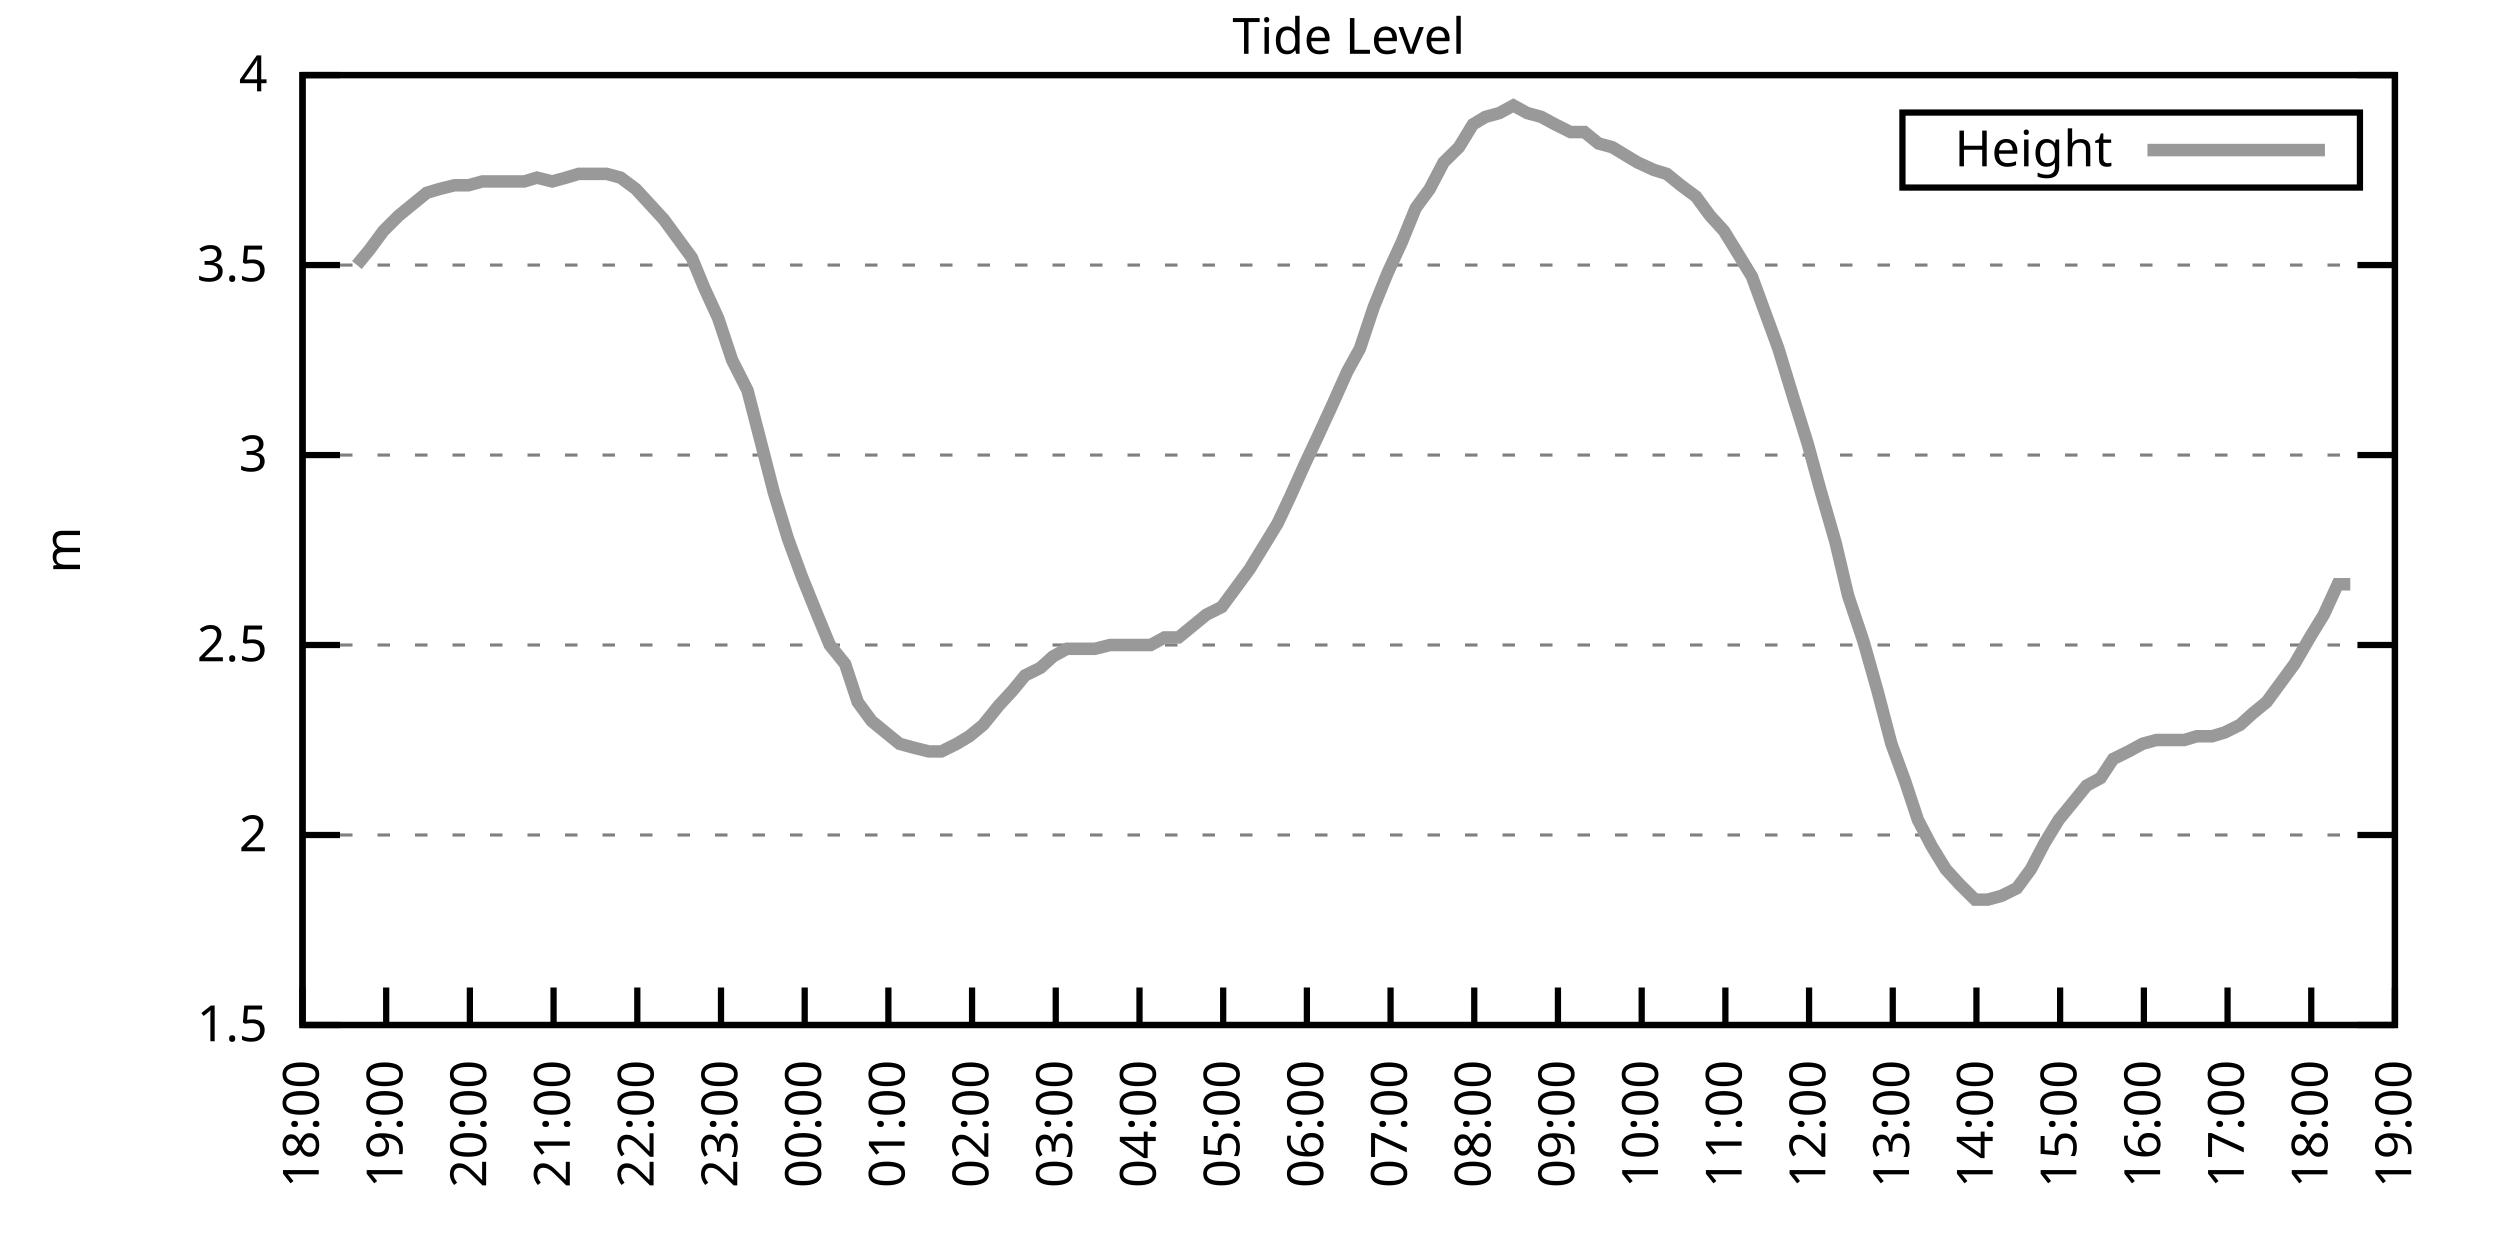
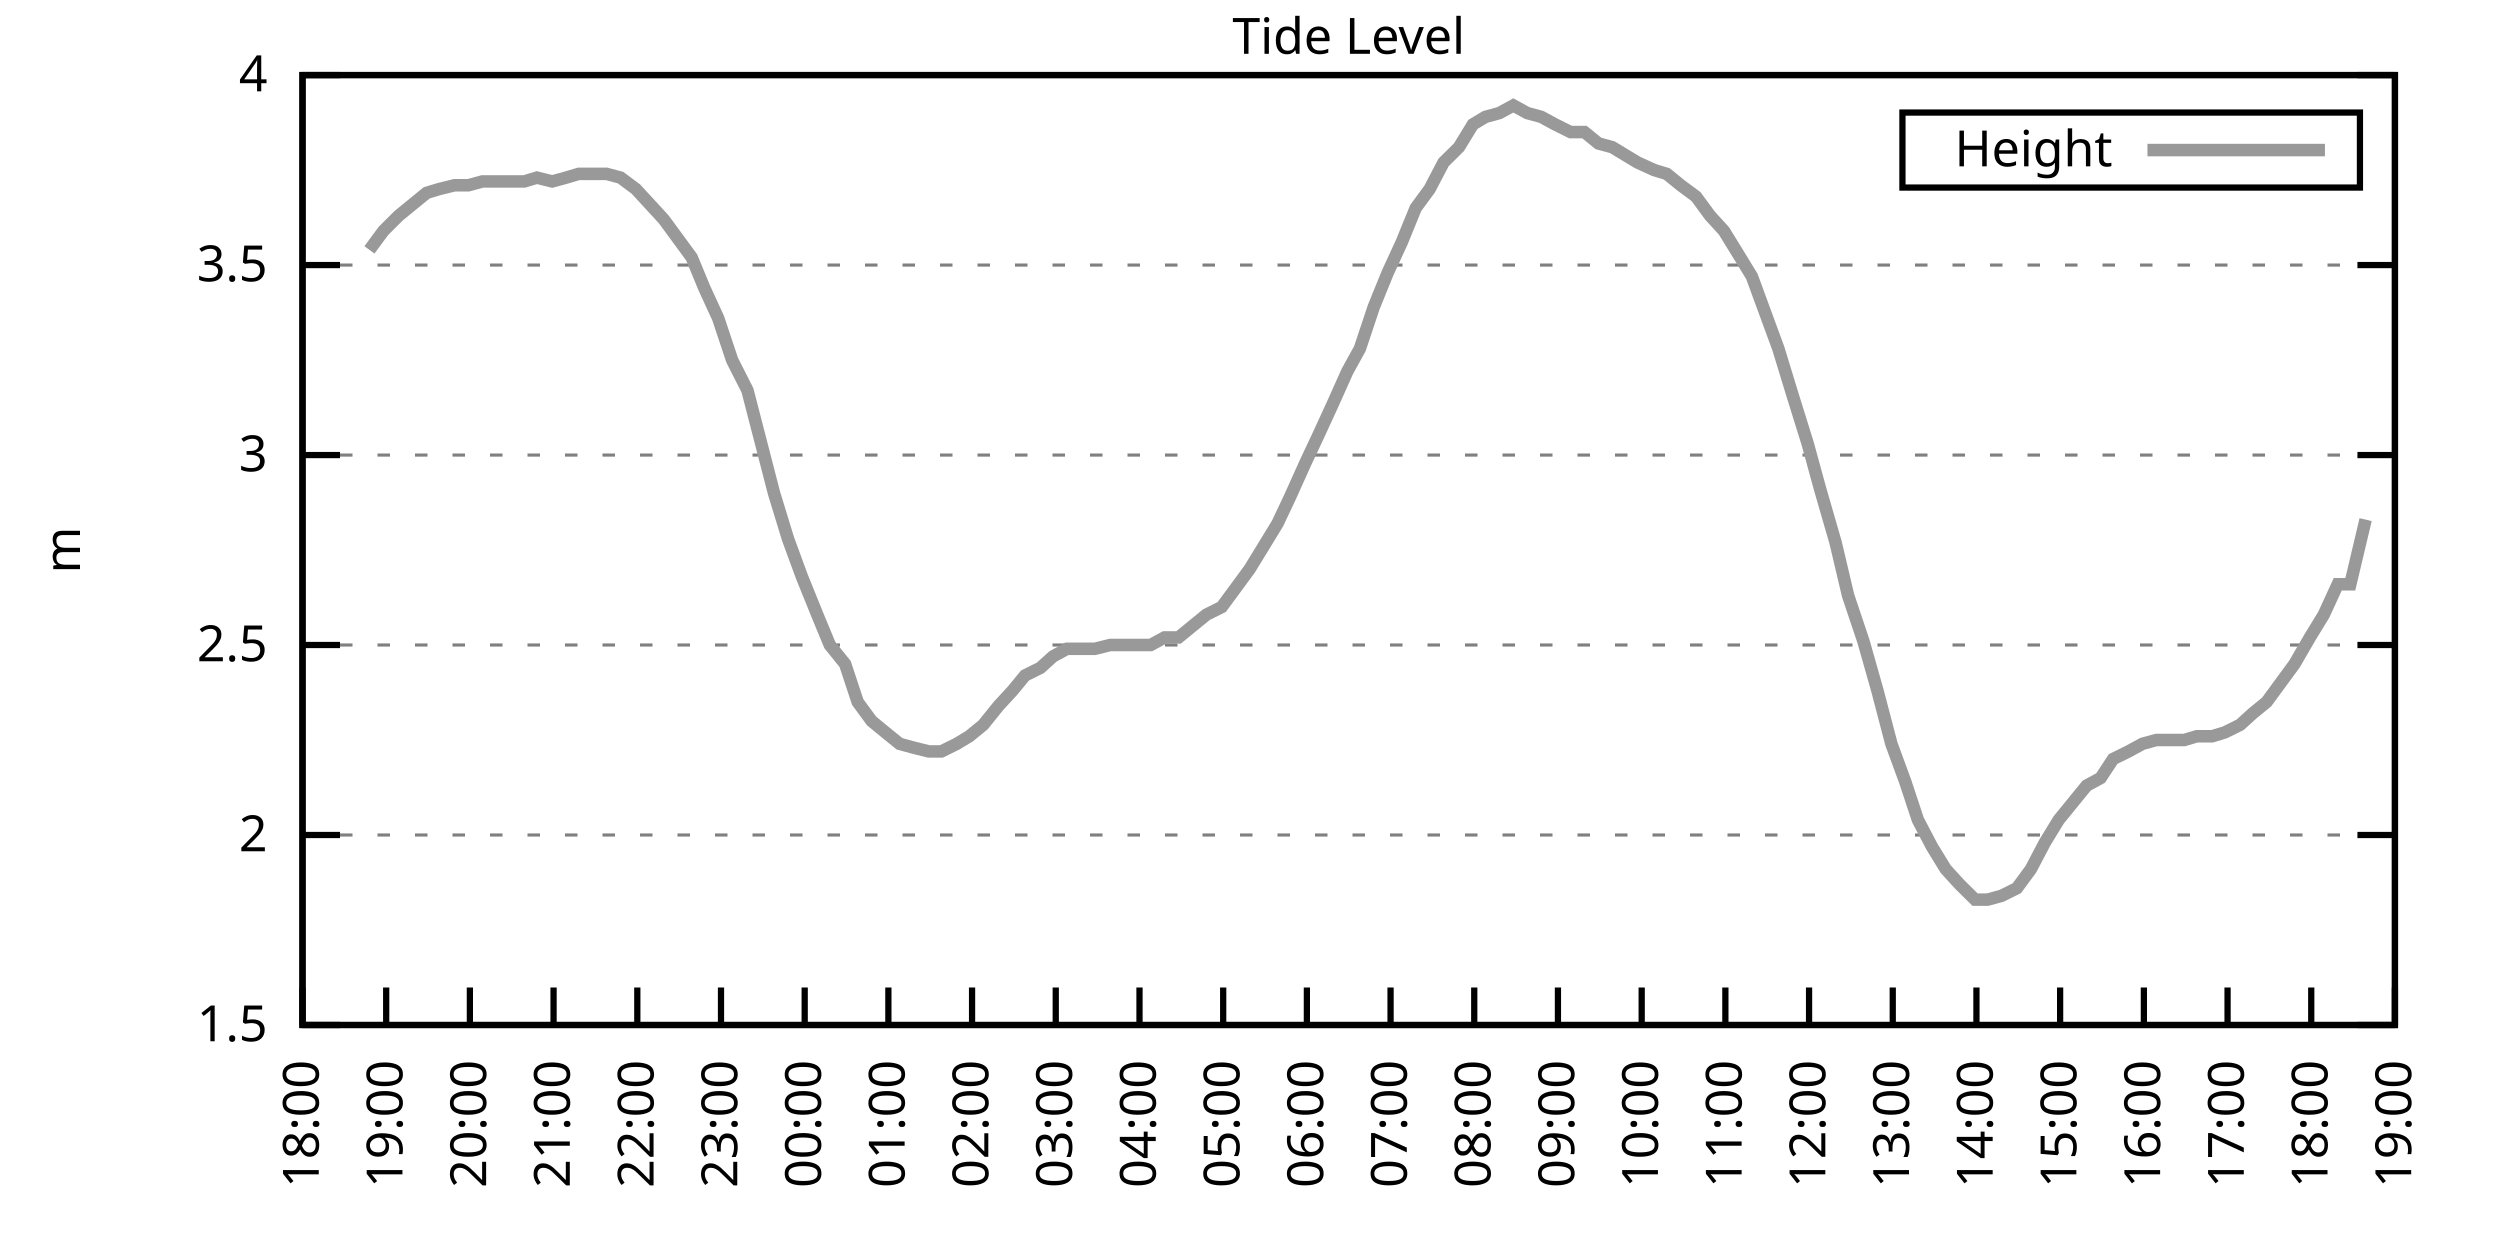
<svg xmlns="http://www.w3.org/2000/svg" xmlns:xlink="http://www.w3.org/1999/xlink" width="400" height="200" viewBox="0 0 400 200">
  <g id="gnuplot_canvas">
    <rect x="0" y="0" width="400" height="200" fill="none" />
    <defs>
      <circle id="gpDot" r="0.5" stroke-width="0.5" stroke="currentColor" />
      <path id="gpPt0" stroke-width="0.333" stroke="currentColor" d="M-1,0 h2 M0,-1 v2" />
      <path id="gpPt1" stroke-width="0.333" stroke="currentColor" d="M-1,-1 L1,1 M1,-1 L-1,1" />
      <path id="gpPt2" stroke-width="0.333" stroke="currentColor" d="M-1,0 L1,0 M0,-1 L0,1 M-1,-1 L1,1 M-1,1 L1,-1" />
      <rect id="gpPt3" stroke-width="0.333" stroke="currentColor" x="-1" y="-1" width="2" height="2" />
      <rect id="gpPt4" stroke-width="0.333" stroke="currentColor" fill="currentColor" x="-1" y="-1" width="2" height="2" />
      <circle id="gpPt5" stroke-width="0.333" stroke="currentColor" cx="0" cy="0" r="1" />
      <use xlink:href="#gpPt5" id="gpPt6" fill="currentColor" stroke="none" />
      <path id="gpPt7" stroke-width="0.333" stroke="currentColor" d="M0,-1.33 L-1.33,0.67 L1.33,0.67 z" />
      <use xlink:href="#gpPt7" id="gpPt8" fill="currentColor" stroke="none" />
      <use xlink:href="#gpPt7" id="gpPt9" stroke="currentColor" transform="rotate(180)" />
      <use xlink:href="#gpPt9" id="gpPt10" fill="currentColor" stroke="none" />
      <use xlink:href="#gpPt3" id="gpPt11" stroke="currentColor" transform="rotate(45)" />
      <use xlink:href="#gpPt11" id="gpPt12" fill="currentColor" stroke="none" />
      <path id="gpPt13" stroke-width="0.333" stroke="currentColor" d="M0,1.330 L1.265,0.411 L0.782,-1.067 L-0.782,-1.076 L-1.265,0.411 z" />
      <use xlink:href="#gpPt13" id="gpPt14" fill="currentColor" stroke="none" />
      <filter id="textbox" filterUnits="objectBoundingBox" x="0" y="0" height="1" width="1">
        <feFlood flood-color="white" flood-opacity="1" result="bgnd" />
        <feComposite in="SourceGraphic" in2="bgnd" operator="atop" />
      </filter>
      <filter id="greybox" filterUnits="objectBoundingBox" x="0" y="0" height="1" width="1">
        <feFlood flood-color="lightgrey" flood-opacity="1" result="grey" />
        <feComposite in="SourceGraphic" in2="grey" operator="atop" />
      </filter>
    </defs>
    <g fill="none" color="white" stroke="currentColor" stroke-width="1.00" stroke-linecap="butt" stroke-linejoin="miter">
</g>
    <g fill="none" color="black" stroke="currentColor" stroke-width="1.00" stroke-linecap="butt" stroke-linejoin="miter">
      <g stroke="none" shape-rendering="crispEdges">
        <polygon fill="rgb(255, 255, 255)" points="48.40,164.00 383.18,164.00 383.18,12.02 48.40,12.02 " />
      </g>
    </g>
    <g fill="none" color="black" stroke="currentColor" stroke-width="1.00" stroke-linecap="butt" stroke-linejoin="miter">
</g>
    <g fill="none" color="black" stroke="black" stroke-width="0.50" stroke-linecap="butt" stroke-linejoin="miter">
</g>
    <g fill="none" color="gray" stroke="currentColor" stroke-width="0.50" stroke-linecap="butt" stroke-linejoin="miter">
      <path stroke="gray" stroke-dasharray="2,4" class="gridline" d="M48.40,164.00 L383.19,164.00  " />
    </g>
    <g fill="none" color="gray" stroke="gray" stroke-width="1.00" stroke-linecap="butt" stroke-linejoin="miter">
</g>
    <g fill="none" color="black" stroke="currentColor" stroke-width="1.00" stroke-linecap="butt" stroke-linejoin="miter">
      <path stroke="black" d="M48.40,164.00 L54.40,164.00 M383.19,164.00 L377.19,164.00  " />
      <g transform="translate(42.80,166.60)" stroke="none" fill="black" font-family="Sans" font-size="8.00" text-anchor="end">
        <text>
          <tspan font-family="Sans"> 1.5</tspan>
        </text>
      </g>
    </g>
    <g fill="none" color="black" stroke="currentColor" stroke-width="1.00" stroke-linecap="butt" stroke-linejoin="miter">
</g>
    <g fill="none" color="black" stroke="black" stroke-width="0.50" stroke-linecap="butt" stroke-linejoin="miter">
</g>
    <g fill="none" color="gray" stroke="currentColor" stroke-width="0.50" stroke-linecap="butt" stroke-linejoin="miter">
      <path stroke="gray" stroke-dasharray="2,4" class="gridline" d="M48.40,133.60 L383.19,133.60  " />
    </g>
    <g fill="none" color="gray" stroke="gray" stroke-width="1.00" stroke-linecap="butt" stroke-linejoin="miter">
</g>
    <g fill="none" color="black" stroke="currentColor" stroke-width="1.00" stroke-linecap="butt" stroke-linejoin="miter">
      <path stroke="black" d="M48.40,133.60 L54.40,133.60 M383.19,133.60 L377.19,133.60  " />
      <g transform="translate(42.80,136.20)" stroke="none" fill="black" font-family="Sans" font-size="8.00" text-anchor="end">
        <text>
          <tspan font-family="Sans"> 2</tspan>
        </text>
      </g>
    </g>
    <g fill="none" color="black" stroke="currentColor" stroke-width="1.00" stroke-linecap="butt" stroke-linejoin="miter">
</g>
    <g fill="none" color="black" stroke="black" stroke-width="0.50" stroke-linecap="butt" stroke-linejoin="miter">
</g>
    <g fill="none" color="gray" stroke="currentColor" stroke-width="0.50" stroke-linecap="butt" stroke-linejoin="miter">
      <path stroke="gray" stroke-dasharray="2,4" class="gridline" d="M48.40,103.20 L383.19,103.20  " />
    </g>
    <g fill="none" color="gray" stroke="gray" stroke-width="1.00" stroke-linecap="butt" stroke-linejoin="miter">
</g>
    <g fill="none" color="black" stroke="currentColor" stroke-width="1.00" stroke-linecap="butt" stroke-linejoin="miter">
      <path stroke="black" d="M48.40,103.20 L54.40,103.20 M383.19,103.20 L377.19,103.20  " />
      <g transform="translate(42.80,105.80)" stroke="none" fill="black" font-family="Sans" font-size="8.00" text-anchor="end">
        <text>
          <tspan font-family="Sans"> 2.5</tspan>
        </text>
      </g>
    </g>
    <g fill="none" color="black" stroke="currentColor" stroke-width="1.00" stroke-linecap="butt" stroke-linejoin="miter">
</g>
    <g fill="none" color="black" stroke="black" stroke-width="0.50" stroke-linecap="butt" stroke-linejoin="miter">
</g>
    <g fill="none" color="gray" stroke="currentColor" stroke-width="0.50" stroke-linecap="butt" stroke-linejoin="miter">
      <path stroke="gray" stroke-dasharray="2,4" class="gridline" d="M48.40,72.81 L383.19,72.81  " />
    </g>
    <g fill="none" color="gray" stroke="gray" stroke-width="1.00" stroke-linecap="butt" stroke-linejoin="miter">
</g>
    <g fill="none" color="black" stroke="currentColor" stroke-width="1.00" stroke-linecap="butt" stroke-linejoin="miter">
      <path stroke="black" d="M48.40,72.81 L54.40,72.81 M383.19,72.81 L377.19,72.81  " />
      <g transform="translate(42.80,75.41)" stroke="none" fill="black" font-family="Sans" font-size="8.00" text-anchor="end">
        <text>
          <tspan font-family="Sans"> 3</tspan>
        </text>
      </g>
    </g>
    <g fill="none" color="black" stroke="currentColor" stroke-width="1.00" stroke-linecap="butt" stroke-linejoin="miter">
</g>
    <g fill="none" color="black" stroke="black" stroke-width="0.50" stroke-linecap="butt" stroke-linejoin="miter">
</g>
    <g fill="none" color="gray" stroke="currentColor" stroke-width="0.50" stroke-linecap="butt" stroke-linejoin="miter">
      <path stroke="gray" stroke-dasharray="2,4" class="gridline" d="M48.40,42.41 L383.19,42.41  " />
    </g>
    <g fill="none" color="gray" stroke="gray" stroke-width="1.00" stroke-linecap="butt" stroke-linejoin="miter">
</g>
    <g fill="none" color="black" stroke="currentColor" stroke-width="1.00" stroke-linecap="butt" stroke-linejoin="miter">
      <path stroke="black" d="M48.40,42.41 L54.40,42.41 M383.19,42.41 L377.19,42.41  " />
      <g transform="translate(42.80,45.01)" stroke="none" fill="black" font-family="Sans" font-size="8.00" text-anchor="end">
        <text>
          <tspan font-family="Sans"> 3.5</tspan>
        </text>
      </g>
    </g>
    <g fill="none" color="black" stroke="currentColor" stroke-width="1.00" stroke-linecap="butt" stroke-linejoin="miter">
</g>
    <g fill="none" color="black" stroke="black" stroke-width="0.50" stroke-linecap="butt" stroke-linejoin="miter">
</g>
    <g fill="none" color="gray" stroke="currentColor" stroke-width="0.50" stroke-linecap="butt" stroke-linejoin="miter">
      <path stroke="gray" stroke-dasharray="2,4" class="gridline" d="M48.40,12.01 L383.19,12.01  " />
    </g>
    <g fill="none" color="gray" stroke="gray" stroke-width="1.00" stroke-linecap="butt" stroke-linejoin="miter">
</g>
    <g fill="none" color="black" stroke="currentColor" stroke-width="1.00" stroke-linecap="butt" stroke-linejoin="miter">
      <path stroke="black" d="M48.40,12.01 L54.40,12.01 M383.19,12.01 L377.19,12.01  " />
      <g transform="translate(42.80,14.61)" stroke="none" fill="black" font-family="Sans" font-size="8.00" text-anchor="end">
        <text>
          <tspan font-family="Sans"> 4</tspan>
        </text>
      </g>
    </g>
    <g fill="none" color="black" stroke="currentColor" stroke-width="1.00" stroke-linecap="butt" stroke-linejoin="miter">
      <path stroke="black" d="M48.40,164.00 L48.40,158.00  " />
      <g transform="translate(51.00,169.60) rotate(270.00)" stroke="none" fill="black" font-family="Sans" font-size="8.00" text-anchor="end">
        <text>
          <tspan font-family="Sans">18:00</tspan>
        </text>
      </g>
    </g>
    <g fill="none" color="black" stroke="currentColor" stroke-width="1.00" stroke-linecap="butt" stroke-linejoin="miter">
      <path stroke="black" d="M61.79,164.00 L61.79,158.00  " />
      <g transform="translate(64.39,169.60) rotate(270.00)" stroke="none" fill="black" font-family="Sans" font-size="8.00" text-anchor="end">
        <text>
          <tspan font-family="Sans">19:00</tspan>
        </text>
      </g>
    </g>
    <g fill="none" color="black" stroke="currentColor" stroke-width="1.00" stroke-linecap="butt" stroke-linejoin="miter">
      <path stroke="black" d="M75.18,164.00 L75.18,158.00  " />
      <g transform="translate(77.78,169.60) rotate(270.00)" stroke="none" fill="black" font-family="Sans" font-size="8.00" text-anchor="end">
        <text>
          <tspan font-family="Sans">20:00</tspan>
        </text>
      </g>
    </g>
    <g fill="none" color="black" stroke="currentColor" stroke-width="1.00" stroke-linecap="butt" stroke-linejoin="miter">
      <path stroke="black" d="M88.57,164.00 L88.57,158.00  " />
      <g transform="translate(91.17,169.60) rotate(270.00)" stroke="none" fill="black" font-family="Sans" font-size="8.00" text-anchor="end">
        <text>
          <tspan font-family="Sans">21:00</tspan>
        </text>
      </g>
    </g>
    <g fill="none" color="black" stroke="currentColor" stroke-width="1.00" stroke-linecap="butt" stroke-linejoin="miter">
      <path stroke="black" d="M101.97,164.00 L101.97,158.00  " />
      <g transform="translate(104.57,169.60) rotate(270.00)" stroke="none" fill="black" font-family="Sans" font-size="8.00" text-anchor="end">
        <text>
          <tspan font-family="Sans">22:00</tspan>
        </text>
      </g>
    </g>
    <g fill="none" color="black" stroke="currentColor" stroke-width="1.00" stroke-linecap="butt" stroke-linejoin="miter">
      <path stroke="black" d="M115.36,164.00 L115.36,158.00  " />
      <g transform="translate(117.96,169.60) rotate(270.00)" stroke="none" fill="black" font-family="Sans" font-size="8.00" text-anchor="end">
        <text>
          <tspan font-family="Sans">23:00</tspan>
        </text>
      </g>
    </g>
    <g fill="none" color="black" stroke="currentColor" stroke-width="1.00" stroke-linecap="butt" stroke-linejoin="miter">
      <path stroke="black" d="M128.75,164.00 L128.75,158.00  " />
      <g transform="translate(131.35,169.60) rotate(270.00)" stroke="none" fill="black" font-family="Sans" font-size="8.00" text-anchor="end">
        <text>
          <tspan font-family="Sans">00:00</tspan>
        </text>
      </g>
    </g>
    <g fill="none" color="black" stroke="currentColor" stroke-width="1.00" stroke-linecap="butt" stroke-linejoin="miter">
      <path stroke="black" d="M142.14,164.00 L142.14,158.00  " />
      <g transform="translate(144.74,169.60) rotate(270.00)" stroke="none" fill="black" font-family="Sans" font-size="8.00" text-anchor="end">
        <text>
          <tspan font-family="Sans">01:00</tspan>
        </text>
      </g>
    </g>
    <g fill="none" color="black" stroke="currentColor" stroke-width="1.00" stroke-linecap="butt" stroke-linejoin="miter">
      <path stroke="black" d="M155.53,164.00 L155.53,158.00  " />
      <g transform="translate(158.13,169.60) rotate(270.00)" stroke="none" fill="black" font-family="Sans" font-size="8.00" text-anchor="end">
        <text>
          <tspan font-family="Sans">02:00</tspan>
        </text>
      </g>
    </g>
    <g fill="none" color="black" stroke="currentColor" stroke-width="1.00" stroke-linecap="butt" stroke-linejoin="miter">
      <path stroke="black" d="M168.92,164.00 L168.92,158.00  " />
      <g transform="translate(171.52,169.60) rotate(270.00)" stroke="none" fill="black" font-family="Sans" font-size="8.00" text-anchor="end">
        <text>
          <tspan font-family="Sans">03:00</tspan>
        </text>
      </g>
    </g>
    <g fill="none" color="black" stroke="currentColor" stroke-width="1.00" stroke-linecap="butt" stroke-linejoin="miter">
      <path stroke="black" d="M182.32,164.00 L182.32,158.00  " />
      <g transform="translate(184.92,169.60) rotate(270.00)" stroke="none" fill="black" font-family="Sans" font-size="8.00" text-anchor="end">
        <text>
          <tspan font-family="Sans">04:00</tspan>
        </text>
      </g>
    </g>
    <g fill="none" color="black" stroke="currentColor" stroke-width="1.00" stroke-linecap="butt" stroke-linejoin="miter">
      <path stroke="black" d="M195.71,164.00 L195.71,158.00  " />
      <g transform="translate(198.31,169.60) rotate(270.00)" stroke="none" fill="black" font-family="Sans" font-size="8.00" text-anchor="end">
        <text>
          <tspan font-family="Sans">05:00</tspan>
        </text>
      </g>
    </g>
    <g fill="none" color="black" stroke="currentColor" stroke-width="1.00" stroke-linecap="butt" stroke-linejoin="miter">
      <path stroke="black" d="M209.10,164.00 L209.10,158.00  " />
      <g transform="translate(211.70,169.60) rotate(270.00)" stroke="none" fill="black" font-family="Sans" font-size="8.00" text-anchor="end">
        <text>
          <tspan font-family="Sans">06:00</tspan>
        </text>
      </g>
    </g>
    <g fill="none" color="black" stroke="currentColor" stroke-width="1.00" stroke-linecap="butt" stroke-linejoin="miter">
      <path stroke="black" d="M222.49,164.00 L222.49,158.00  " />
      <g transform="translate(225.09,169.60) rotate(270.00)" stroke="none" fill="black" font-family="Sans" font-size="8.00" text-anchor="end">
        <text>
          <tspan font-family="Sans">07:00</tspan>
        </text>
      </g>
    </g>
    <g fill="none" color="black" stroke="currentColor" stroke-width="1.00" stroke-linecap="butt" stroke-linejoin="miter">
      <path stroke="black" d="M235.88,164.00 L235.88,158.00  " />
      <g transform="translate(238.48,169.60) rotate(270.00)" stroke="none" fill="black" font-family="Sans" font-size="8.00" text-anchor="end">
        <text>
          <tspan font-family="Sans">08:00</tspan>
        </text>
      </g>
    </g>
    <g fill="none" color="black" stroke="currentColor" stroke-width="1.00" stroke-linecap="butt" stroke-linejoin="miter">
      <path stroke="black" d="M249.27,164.00 L249.27,158.00  " />
      <g transform="translate(251.87,169.60) rotate(270.00)" stroke="none" fill="black" font-family="Sans" font-size="8.00" text-anchor="end">
        <text>
          <tspan font-family="Sans">09:00</tspan>
        </text>
      </g>
    </g>
    <g fill="none" color="black" stroke="currentColor" stroke-width="1.00" stroke-linecap="butt" stroke-linejoin="miter">
      <path stroke="black" d="M262.67,164.00 L262.67,158.00  " />
      <g transform="translate(265.27,169.60) rotate(270.00)" stroke="none" fill="black" font-family="Sans" font-size="8.00" text-anchor="end">
        <text>
          <tspan font-family="Sans">10:00</tspan>
        </text>
      </g>
    </g>
    <g fill="none" color="black" stroke="currentColor" stroke-width="1.00" stroke-linecap="butt" stroke-linejoin="miter">
      <path stroke="black" d="M276.06,164.00 L276.06,158.00  " />
      <g transform="translate(278.66,169.60) rotate(270.00)" stroke="none" fill="black" font-family="Sans" font-size="8.00" text-anchor="end">
        <text>
          <tspan font-family="Sans">11:00</tspan>
        </text>
      </g>
    </g>
    <g fill="none" color="black" stroke="currentColor" stroke-width="1.00" stroke-linecap="butt" stroke-linejoin="miter">
      <path stroke="black" d="M289.45,164.00 L289.45,158.00  " />
      <g transform="translate(292.05,169.60) rotate(270.00)" stroke="none" fill="black" font-family="Sans" font-size="8.00" text-anchor="end">
        <text>
          <tspan font-family="Sans">12:00</tspan>
        </text>
      </g>
    </g>
    <g fill="none" color="black" stroke="currentColor" stroke-width="1.00" stroke-linecap="butt" stroke-linejoin="miter">
      <path stroke="black" d="M302.84,164.00 L302.84,158.00  " />
      <g transform="translate(305.44,169.60) rotate(270.00)" stroke="none" fill="black" font-family="Sans" font-size="8.00" text-anchor="end">
        <text>
          <tspan font-family="Sans">13:00</tspan>
        </text>
      </g>
    </g>
    <g fill="none" color="black" stroke="currentColor" stroke-width="1.00" stroke-linecap="butt" stroke-linejoin="miter">
      <path stroke="black" d="M316.23,164.00 L316.23,158.00  " />
      <g transform="translate(318.83,169.60) rotate(270.00)" stroke="none" fill="black" font-family="Sans" font-size="8.00" text-anchor="end">
        <text>
          <tspan font-family="Sans">14:00</tspan>
        </text>
      </g>
    </g>
    <g fill="none" color="black" stroke="currentColor" stroke-width="1.00" stroke-linecap="butt" stroke-linejoin="miter">
      <path stroke="black" d="M329.62,164.00 L329.62,158.00  " />
      <g transform="translate(332.22,169.60) rotate(270.00)" stroke="none" fill="black" font-family="Sans" font-size="8.00" text-anchor="end">
        <text>
          <tspan font-family="Sans">15:00</tspan>
        </text>
      </g>
    </g>
    <g fill="none" color="black" stroke="currentColor" stroke-width="1.00" stroke-linecap="butt" stroke-linejoin="miter">
      <path stroke="black" d="M343.02,164.00 L343.02,158.00  " />
      <g transform="translate(345.62,169.60) rotate(270.00)" stroke="none" fill="black" font-family="Sans" font-size="8.00" text-anchor="end">
        <text>
          <tspan font-family="Sans">16:00</tspan>
        </text>
      </g>
    </g>
    <g fill="none" color="black" stroke="currentColor" stroke-width="1.00" stroke-linecap="butt" stroke-linejoin="miter">
      <path stroke="black" d="M356.41,164.00 L356.41,158.00  " />
      <g transform="translate(359.01,169.60) rotate(270.00)" stroke="none" fill="black" font-family="Sans" font-size="8.00" text-anchor="end">
        <text>
          <tspan font-family="Sans">17:00</tspan>
        </text>
      </g>
    </g>
    <g fill="none" color="black" stroke="currentColor" stroke-width="1.00" stroke-linecap="butt" stroke-linejoin="miter">
      <path stroke="black" d="M369.80,164.00 L369.80,158.00  " />
      <g transform="translate(372.40,169.60) rotate(270.00)" stroke="none" fill="black" font-family="Sans" font-size="8.00" text-anchor="end">
        <text>
          <tspan font-family="Sans">18:00</tspan>
        </text>
      </g>
    </g>
    <g fill="none" color="black" stroke="currentColor" stroke-width="1.00" stroke-linecap="butt" stroke-linejoin="miter">
      <path stroke="black" d="M383.19,164.00 L383.19,158.00  " />
      <g transform="translate(385.79,169.60) rotate(270.00)" stroke="none" fill="black" font-family="Sans" font-size="8.00" text-anchor="end">
        <text>
          <tspan font-family="Sans">19:00</tspan>
        </text>
      </g>
    </g>
    <g fill="none" color="black" stroke="currentColor" stroke-width="1.00" stroke-linecap="butt" stroke-linejoin="miter">
</g>
    <g fill="none" color="black" stroke="currentColor" stroke-width="1.00" stroke-linecap="butt" stroke-linejoin="miter">
      <path stroke="black" d="M48.40,12.01 L48.40,164.00 L383.19,164.00 L383.19,12.01 L48.40,12.01 Z  " />
    </g>
    <g fill="none" color="black" stroke="currentColor" stroke-width="1.00" stroke-linecap="butt" stroke-linejoin="miter">
</g>
    <g fill="none" color="black" stroke="currentColor" stroke-width="1.00" stroke-linecap="butt" stroke-linejoin="miter">
      <path stroke="black" d="M304.39,30.01 L304.39,18.01 L377.59,18.01 L377.59,30.01 L304.39,30.01 Z  " />
    </g>
    <g id="Tide_level_plot_1">
      <g fill="none" color="white" stroke="black" stroke-width="2.00" stroke-linecap="butt" stroke-linejoin="miter">
</g>
      <g fill="none" color="black" stroke="currentColor" stroke-width="2.00" stroke-linecap="butt" stroke-linejoin="miter">
        <g transform="translate(337.99,26.61)" stroke="none" fill="black" font-family="Sans" font-size="8.00" text-anchor="end">
          <text>
            <tspan font-family="Sans">Height</tspan>
          </text>
        </g>
      </g>
      <g fill="none" color="black" stroke="currentColor" stroke-width="2.00" stroke-linecap="butt" stroke-linejoin="miter">
-         <path stroke="rgb(153, 153, 153)" d="M343.59,24.01 L371.99,24.01 M57.10,42.41 L59.11,39.98 L61.35,36.94 L63.80,34.50 L66.03,32.68 L68.26,30.86   L70.27,30.25 L72.73,29.64 L74.96,29.64 L77.19,29.03 L79.42,29.03 L81.43,29.03 L83.89,29.03 L85.90,28.42   L88.35,29.03 L90.58,28.42 L92.59,27.82 L94.82,27.82 L97.06,27.82 L99.29,28.42 L101.74,30.25 L103.98,32.68   L106.21,35.11 L108.44,38.15 L110.67,41.19 L112.68,46.06 L114.91,50.92 L117.14,57.61 L119.60,62.47 L123.84,78.89   L126.07,86.18 L128.30,92.26 L130.76,98.34 L132.77,103.20 L135.22,106.24 L137.23,112.32 L139.46,115.36 L141.69,117.19   L143.93,119.01 L146.16,119.62 L148.61,120.23 L150.62,120.23 L153.08,119.01 L155.09,117.80 L157.32,115.97 L159.77,112.93   L162.01,110.50 L164.01,108.07 L166.47,106.85 L168.48,105.03 L170.71,103.81 L172.94,103.81 L175.17,103.81 L177.63,103.20   L179.86,103.20 L184.10,103.20 L186.33,101.99 L188.57,101.99 L190.80,100.16 L193.03,98.34 L195.48,97.12 L197.72,94.08   L199.95,91.04 L202.18,87.40 L204.41,83.75 L206.42,79.49 L208.88,74.02 L210.88,69.77 L213.12,64.90 L215.57,59.43   L217.58,55.78 L219.81,49.10 L222.04,43.62 L224.28,38.76 L226.51,33.29 L228.74,30.25 L230.97,25.99 L233.43,23.56   L235.66,19.91 L237.67,18.70 L239.90,18.09 L242.13,16.87 L244.36,18.09 L246.60,18.70 L248.83,19.91 L251.28,21.13   L253.51,21.13 L255.75,22.95 L257.98,23.56 L259.99,24.78 L262.00,25.99 L264.67,27.21 L266.68,27.82 L268.92,29.64   L271.37,31.46 L273.60,34.50 L275.83,36.94 L278.07,40.58 L280.30,44.23 L284.54,55.78 L286.77,63.08 L289.23,70.98   L291.23,78.28 L293.69,86.79 L295.70,95.30 L298.15,102.60 L300.39,110.50 L302.62,119.01 L304.85,125.09 L306.86,131.17   L309.09,135.43 L311.32,139.07 L313.55,141.51 L316.01,143.94 L318.02,143.94 L320.25,143.33 L322.70,142.11 L324.94,139.07   L327.17,134.82 L329.40,131.17 L333.86,125.70 L336.10,124.48 L338.10,121.44 L340.56,120.23 L342.79,119.01 L345.02,118.40   L347.03,118.40 L349.49,118.40 L351.50,117.80 L353.95,117.80 L355.96,117.19 L358.42,115.97 L360.42,114.15 L362.66,112.32   L364.89,109.28 L367.12,106.24 L369.58,101.99 L371.81,98.34 L374.04,93.48 L376.05,93.48  " />
+         <path stroke="rgb(153, 153, 153)" d="M343.59,24.01 L371.99,24.01 M59.11,39.98 L61.35,36.94 L63.80,34.50 L66.03,32.68 L68.26,30.86 L70.27,30.25   L72.73,29.64 L74.96,29.64 L77.19,29.03 L79.42,29.03 L81.43,29.03 L83.89,29.03 L85.90,28.42 L88.35,29.03   L90.58,28.42 L92.59,27.82 L94.82,27.82 L97.06,27.82 L99.29,28.42 L101.74,30.25 L103.98,32.68 L106.21,35.11   L108.44,38.15 L110.67,41.19 L112.68,46.06 L114.91,50.92 L117.14,57.61 L119.60,62.47 L123.84,78.89 L126.07,86.18   L128.30,92.26 L130.76,98.34 L132.77,103.20 L135.22,106.24 L137.23,112.32 L139.46,115.36 L141.69,117.19 L143.93,119.01   L146.16,119.62 L148.61,120.23 L150.62,120.23 L153.08,119.01 L155.09,117.80 L157.32,115.97 L159.77,112.93 L162.01,110.50   L164.01,108.07 L166.47,106.85 L168.48,105.03 L170.71,103.81 L172.94,103.81 L175.17,103.81 L177.63,103.20 L179.86,103.20   L184.10,103.20 L186.33,101.99 L188.57,101.99 L190.80,100.16 L193.03,98.34 L195.48,97.12 L197.72,94.08 L199.95,91.04   L202.18,87.40 L204.41,83.75 L206.42,79.49 L208.88,74.02 L210.88,69.77 L213.12,64.90 L215.57,59.43 L217.58,55.78   L219.81,49.10 L222.04,43.62 L224.28,38.76 L226.51,33.29 L228.74,30.25 L230.97,25.99 L233.43,23.56 L235.66,19.91   L237.67,18.70 L239.90,18.09 L242.13,16.87 L244.36,18.09 L246.60,18.70 L248.83,19.91 L251.28,21.13 L253.51,21.13   L255.75,22.95 L257.98,23.56 L259.99,24.78 L262.00,25.99 L264.67,27.21 L266.68,27.82 L268.92,29.64 L271.37,31.46   L273.60,34.50 L275.83,36.94 L278.07,40.58 L280.30,44.23 L284.54,55.78 L286.77,63.08 L289.23,70.98 L291.23,78.28   L293.69,86.79 L295.70,95.30 L298.15,102.60 L300.39,110.50 L302.62,119.01 L304.85,125.09 L306.86,131.17 L309.09,135.43   L311.32,139.07 L313.55,141.51 L316.01,143.94 L318.02,143.94 L320.25,143.33 L322.70,142.11 L324.94,139.07 L327.17,134.82   L329.40,131.17 L333.86,125.70 L336.10,124.48 L338.10,121.44 L340.56,120.23 L342.79,119.01 L345.02,118.40 L347.03,118.40   L349.49,118.40 L351.50,117.80 L353.95,117.80 L355.96,117.19 L358.42,115.97 L360.42,114.15 L362.66,112.32 L364.89,109.28   L367.12,106.24 L369.58,101.99 L371.81,98.34 L374.04,93.48 L376.05,93.48 L378.50,83.14  " />
      </g>
    </g>
    <g fill="none" color="black" stroke="currentColor" stroke-width="2.00" stroke-linecap="butt" stroke-linejoin="miter">
</g>
    <g fill="none" color="black" stroke="black" stroke-width="1.00" stroke-linecap="butt" stroke-linejoin="miter">
</g>
    <g fill="none" color="black" stroke="currentColor" stroke-width="1.00" stroke-linecap="butt" stroke-linejoin="miter">
      <path stroke="black" d="M48.40,12.01 L48.40,164.00 L383.19,164.00 L383.19,12.01 L48.40,12.01 Z  " />
      <g transform="translate(12.80,88.01) rotate(270.00)" stroke="none" fill="black" font-family="Sans" font-size="8.00" text-anchor="middle">
        <text>
          <tspan font-family="Sans">m</tspan>
        </text>
      </g>
    </g>
    <g fill="none" color="black" stroke="currentColor" stroke-width="1.00" stroke-linecap="butt" stroke-linejoin="miter">
</g>
    <g fill="none" color="black" stroke="currentColor" stroke-width="1.00" stroke-linecap="butt" stroke-linejoin="miter">
      <g transform="translate(215.79,8.61)" stroke="none" fill="black" font-family="Sans" font-size="8.00" text-anchor="middle">
        <text>
          <tspan font-family="Sans">Tide Level</tspan>
        </text>
      </g>
    </g>
    <g fill="none" color="black" stroke="currentColor" stroke-width="1.00" stroke-linecap="butt" stroke-linejoin="miter">
</g>
  </g>
</svg>
